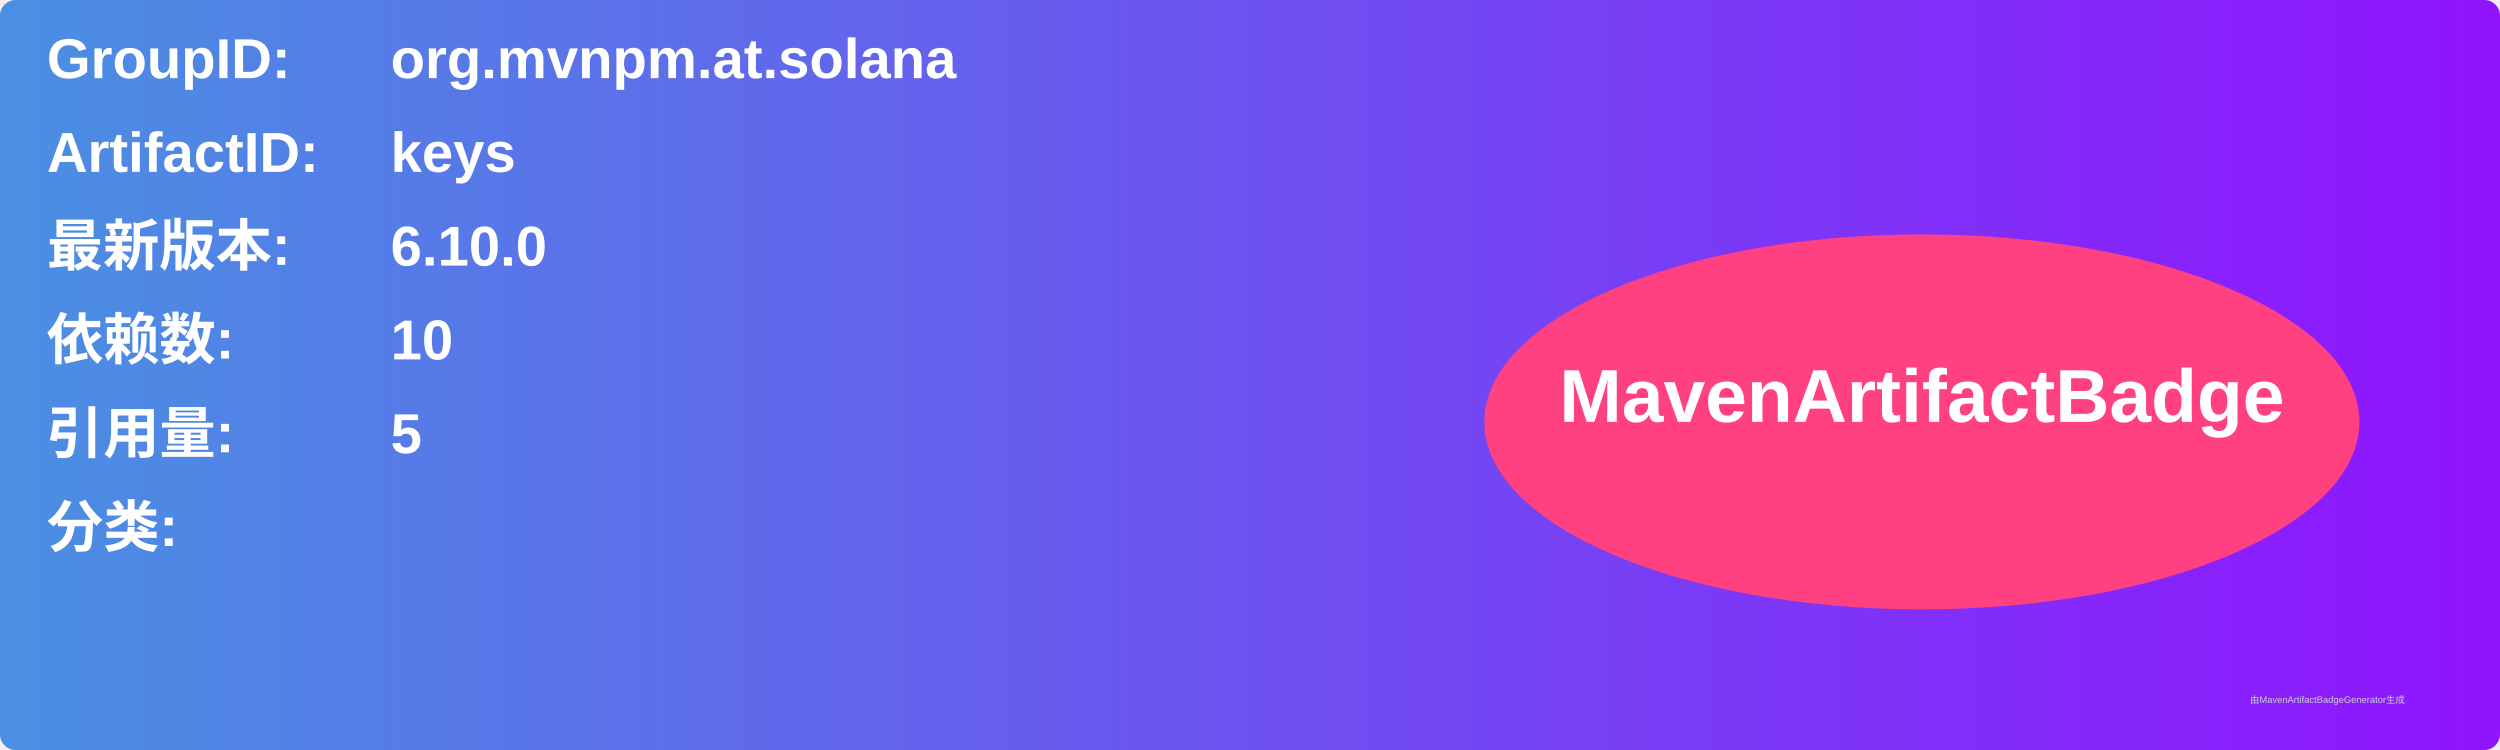
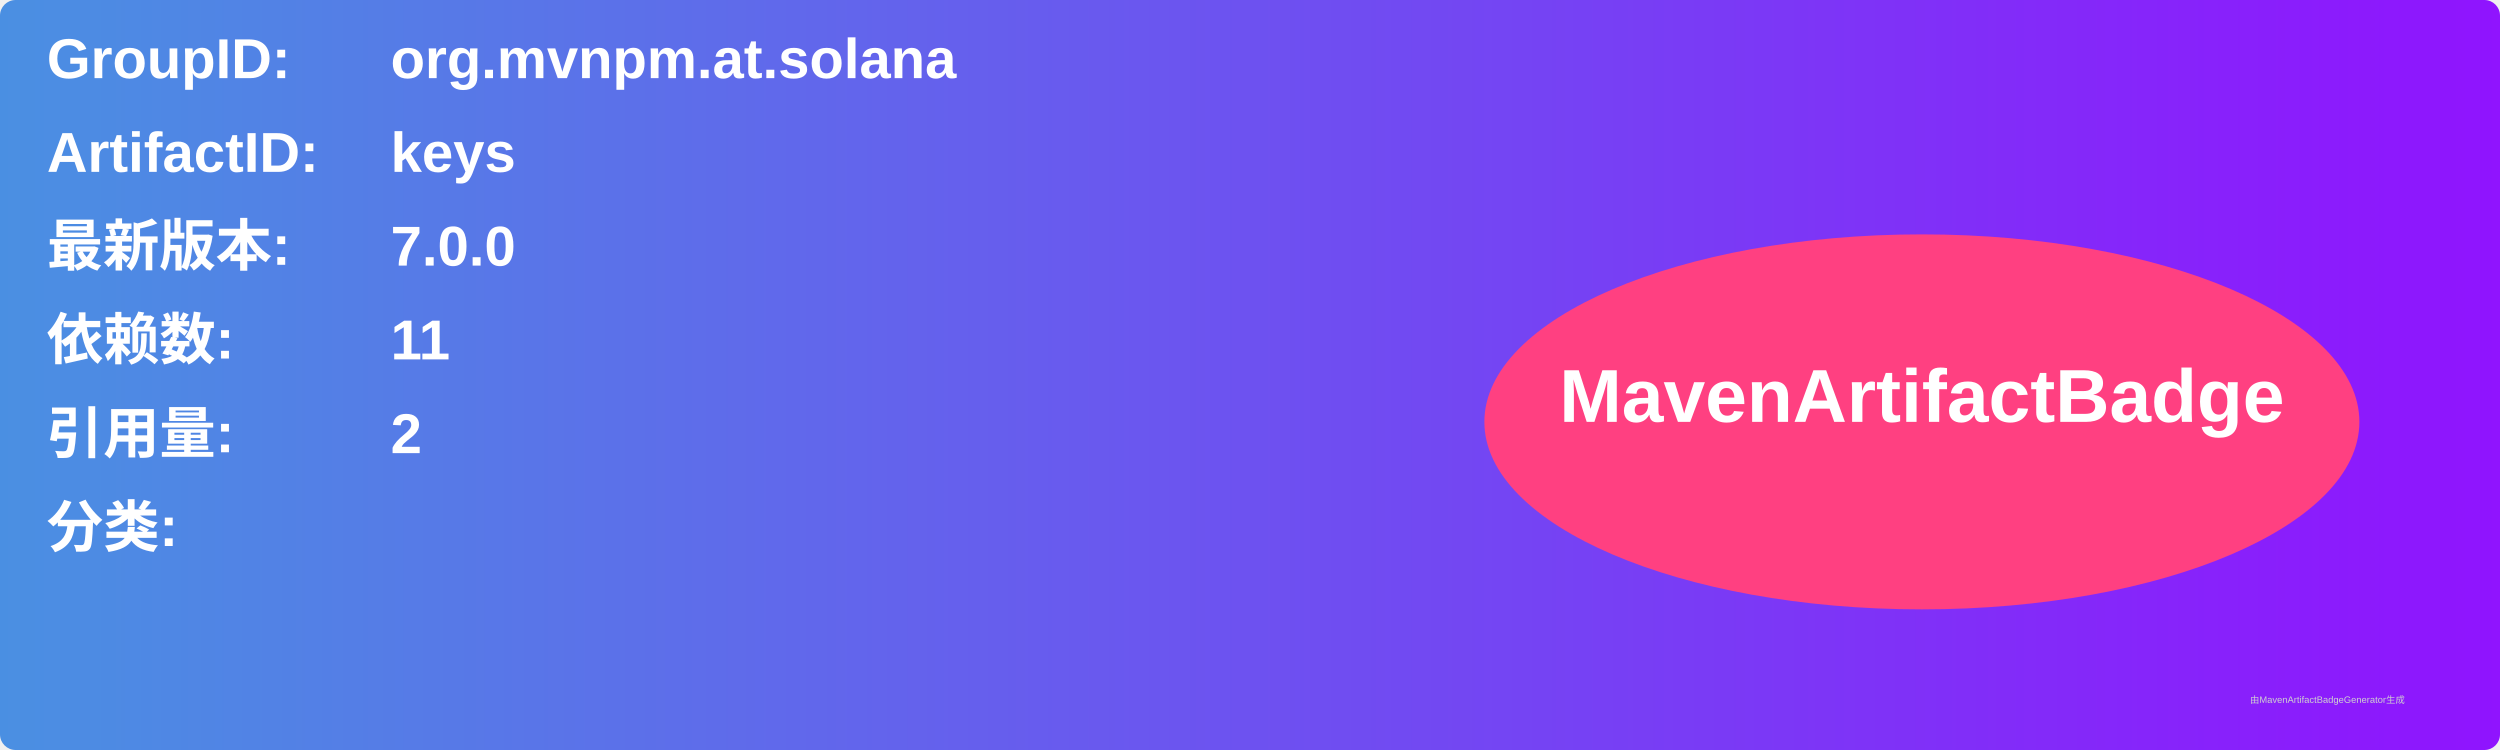
<svg xmlns="http://www.w3.org/2000/svg" width="800" height="240" viewBox="0 0 800 240">
  <linearGradient id="grad" x1="0%" y1="0%" x2="100%" y2="0%">
    <stop offset="0%" stop-color="#4a90e2" />
    <stop offset="100%" stop-color="#9013fe" />
  </linearGradient>
  <rect width="100%" height="100%" rx="5" ry="5" fill="url(#grad)" />
  <g transform="translate(15, 15)">
    <text x="0" y="10" font-family="Arial" font-size="18" fill="white" font-weight="bold" width="260">GroupID:</text>
    <text x="110" y="10" font-family="Arial" font-size="18" fill="white" font-weight="bold" width="460">org.mvnpm.at.solana</text>
    <text x="0" y="40" font-family="Arial" font-size="18" fill="white" font-weight="bold" width="260">ArtifactID:</text>
    <text x="110" y="40" font-family="Arial" font-size="18" fill="white" font-weight="bold" width="460">keys</text>
    <text x="0" y="70" font-family="Arial" font-size="18" fill="white" font-weight="bold">最新版本:</text>
    <text x="110" y="70" font-family="Arial" font-size="18" fill="white" font-weight="bold">
-       <tspan font-weight="bold">6.10.0</tspan>
+       <tspan font-weight="bold">7.0.0</tspan>
    </text>
    <text x="0" y="100" font-family="Arial" font-size="18" fill="white" font-weight="bold">依赖数: </text>
    <text x="110" y="100" font-family="Arial" font-size="18" fill="white">
-       <tspan font-weight="bold">10</tspan>
+       <tspan font-weight="bold">11</tspan>
    </text>
    <text x="0" y="130" font-family="Arial" font-size="18" fill="white" font-weight="bold">引用量: </text>
    <text x="110" y="130" font-family="Arial" font-size="18" fill="white">
-       <tspan font-weight="bold">5</tspan>
+       <tspan font-weight="bold">2</tspan>
    </text>
    <text x="0" y="160" font-family="Arial" font-size="18" fill="white" font-weight="bold">分类:</text>
    <text x="10" y="190" font-family="Arial" font-size="10" fill="white">
      <tspan font-weight="bold" />
    </text>
    <ellipse cx="600" cy="120" rx="140" ry="60" fill="#ff4081" />
    <text x="600" y="120" text-anchor="middle" font-family="Arial" font-size="24" fill="white" font-weight="bold">MavenArtifactBadge</text>
  </g>
  <text x="720" y="225" font-family="Arial" font-size="3" fill="#d0d0d0">由MavenArtifactBadgeGenerator生成</text>
</svg>
